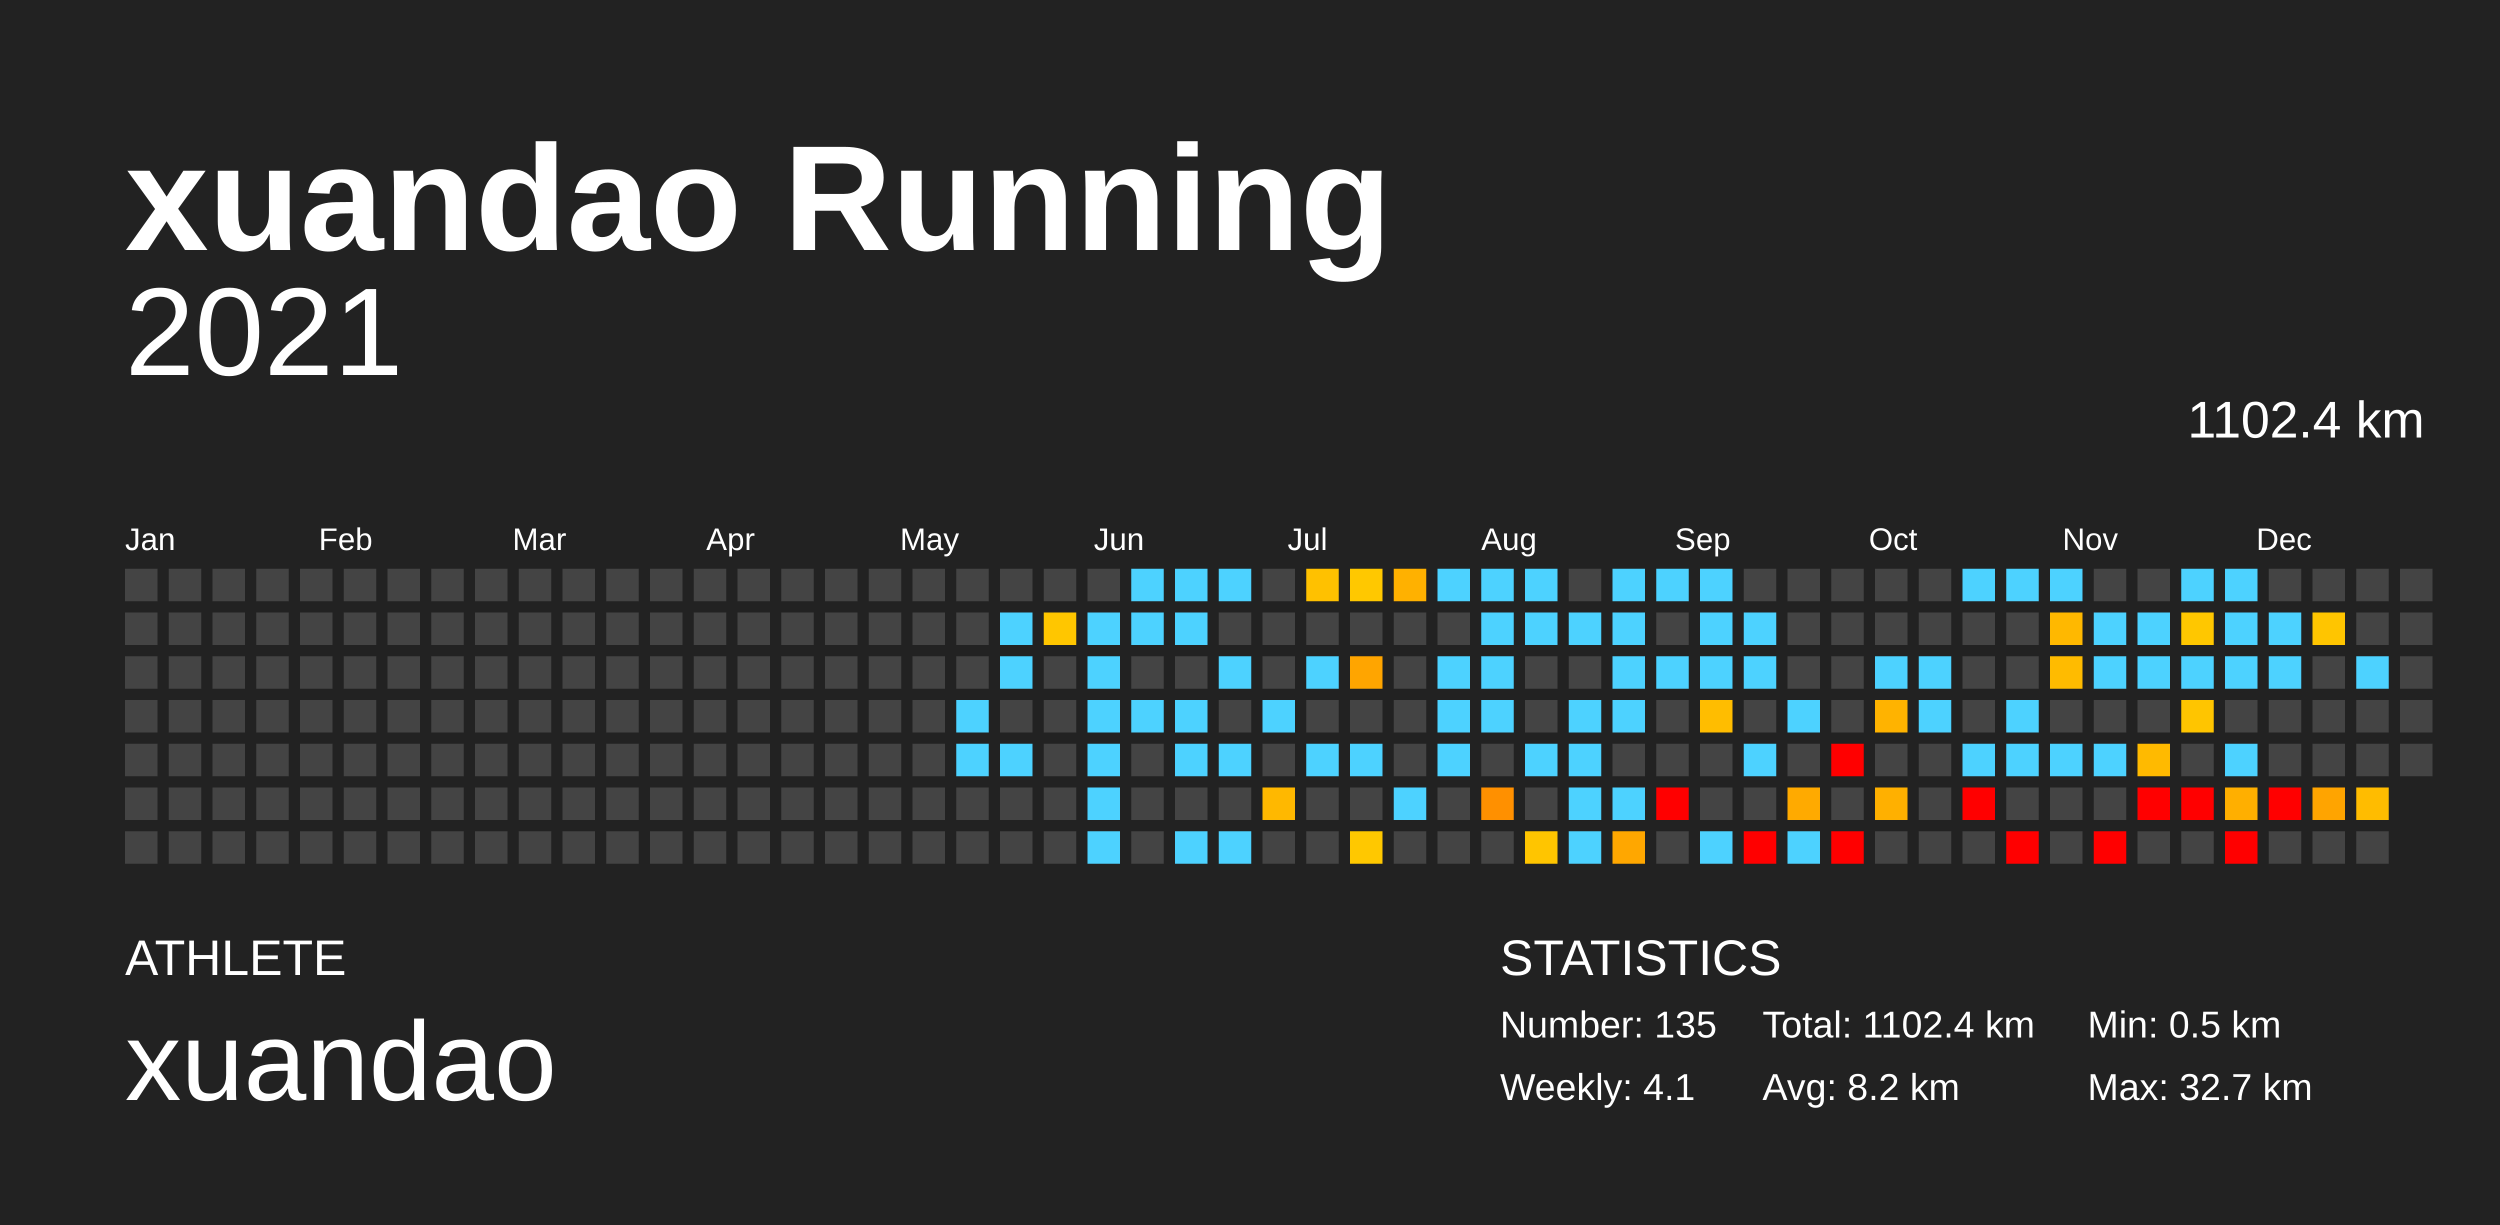
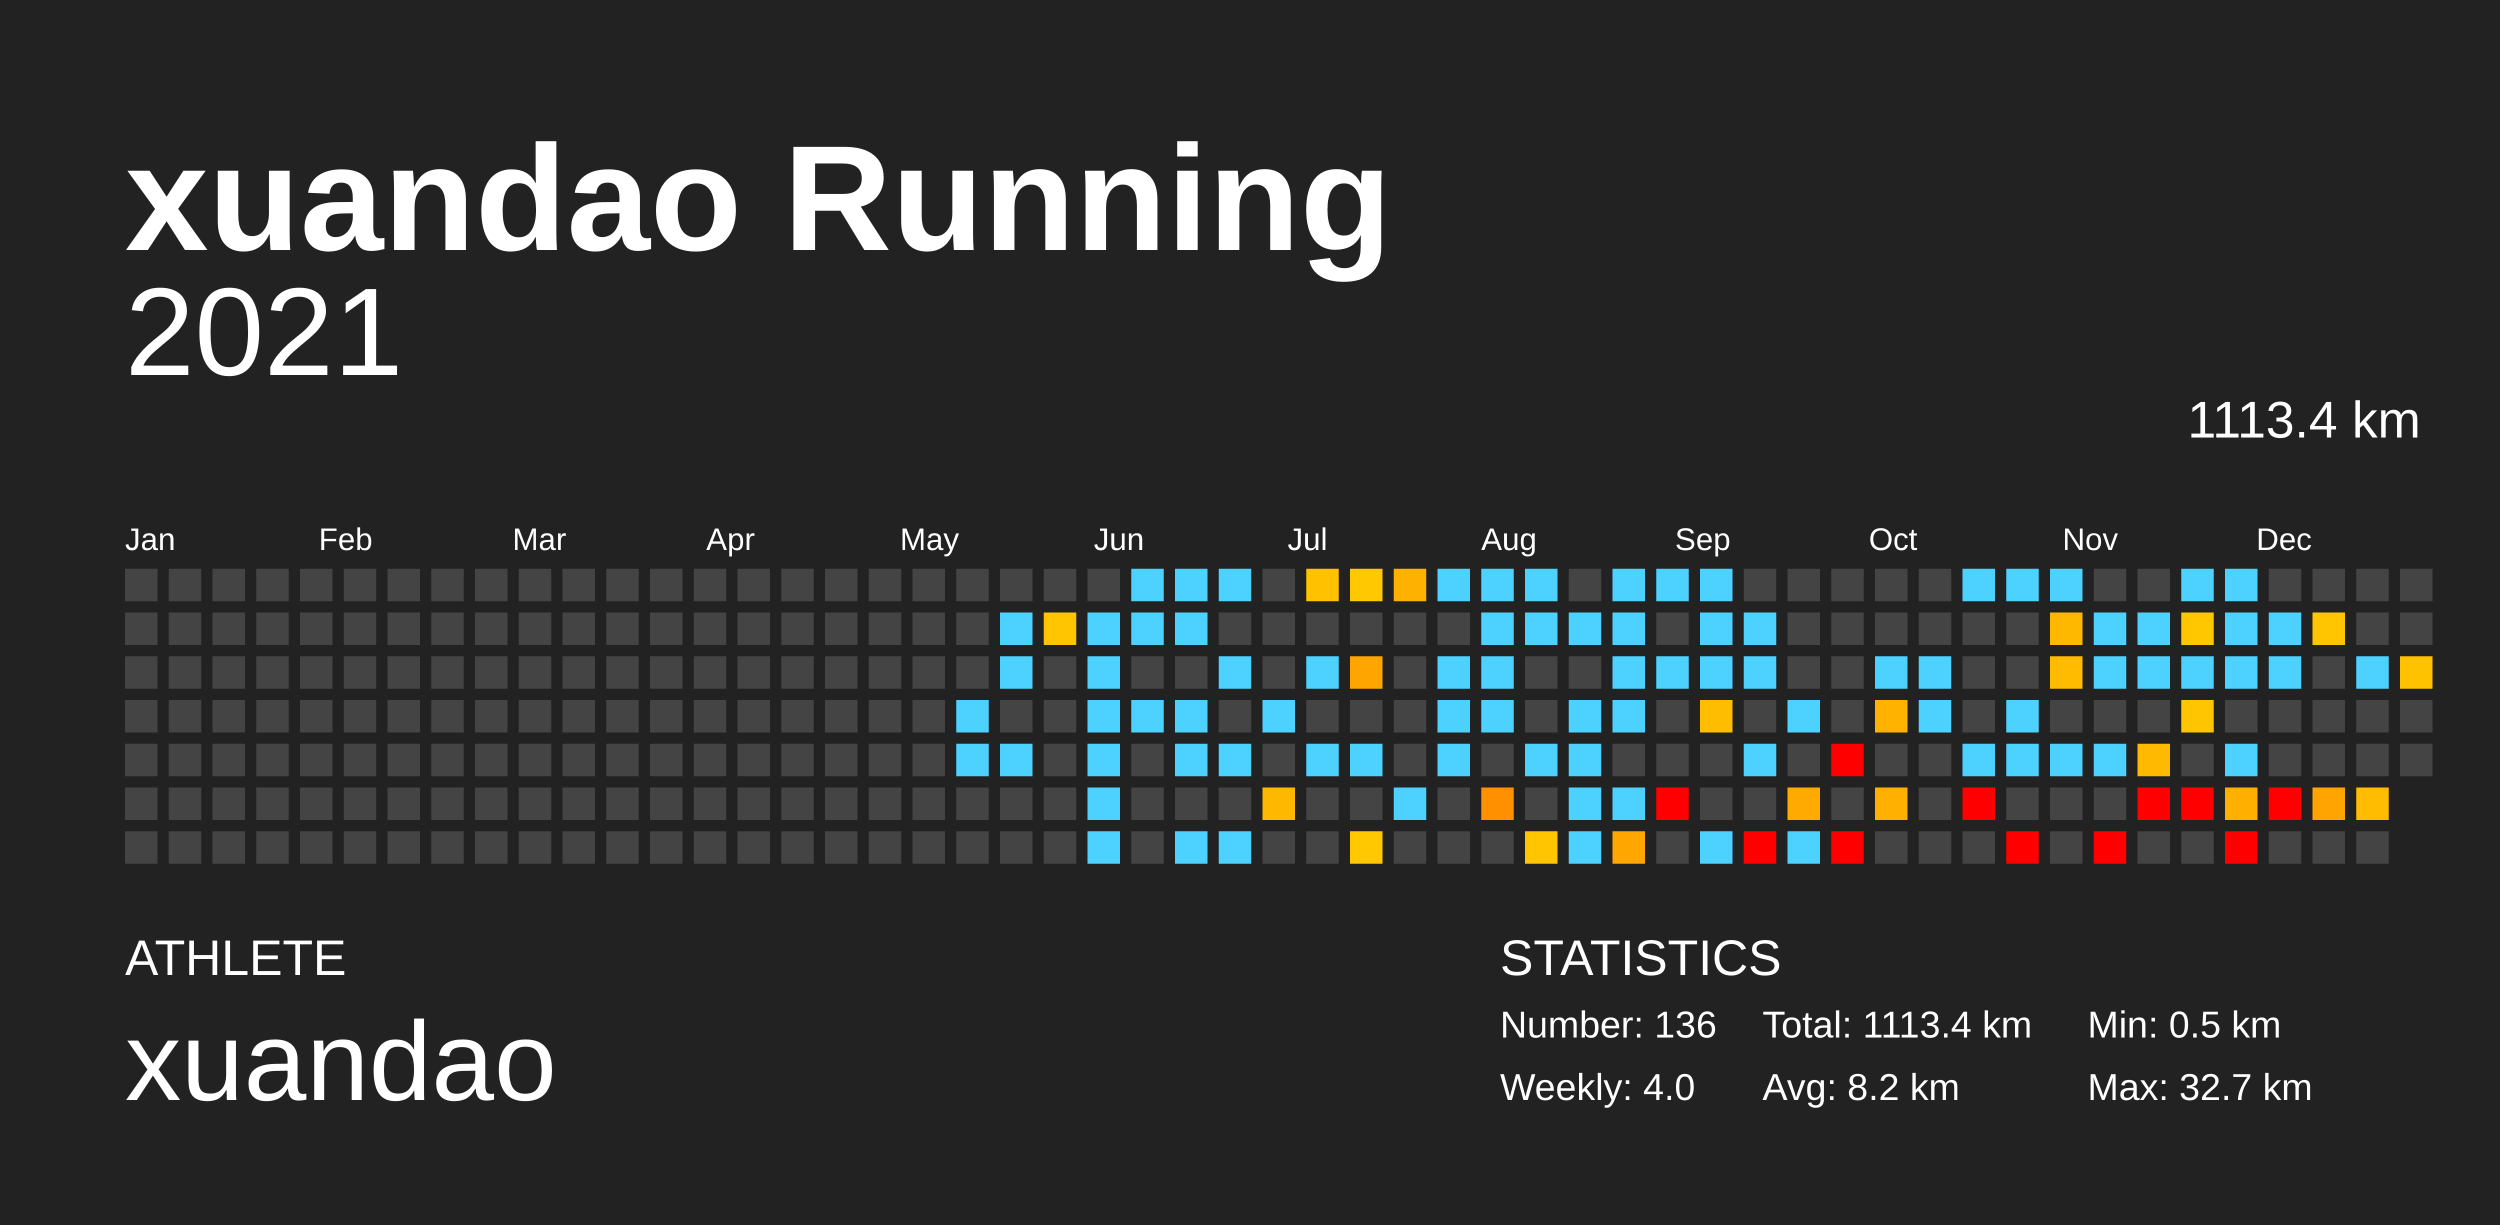
<svg xmlns="http://www.w3.org/2000/svg" baseProfile="full" height="98mm" version="1.1" viewBox="0,0,200,98" width="200mm">
  <defs />
  <rect fill="#222222" height="98" width="200" x="0" y="0" />
  <text fill="#FFFFFF" style="font-size:12px; font-family:Arial; font-weight:bold;" x="10" y="20">xuandao Running</text>
  <text fill="#FFFFFF" style="font-size:4px; font-family:Arial" x="10" y="78">ATHLETE</text>
  <text fill="#FFFFFF" style="font-size:9px; font-family:Arial" x="10" y="88">xuandao</text>
  <text fill="#FFFFFF" style="font-size:4px; font-family:Arial" x="120" y="78">STATISTICS</text>
-   <text fill="#FFFFFF" style="font-size:3px; font-family:Arial" x="120" y="83">Number: 135</text>
-   <text fill="#FFFFFF" style="font-size:3px; font-family:Arial" x="120" y="88">Weekly: 4.1</text>
-   <text fill="#FFFFFF" style="font-size:3px; font-family:Arial" x="141" y="83">Total: 1102.4 km</text>
+   <text fill="#FFFFFF" style="font-size:3px; font-family:Arial" x="120" y="83">Number: 136</text>
+   <text fill="#FFFFFF" style="font-size:3px; font-family:Arial" x="120" y="88">Weekly: 4.0</text>
+   <text fill="#FFFFFF" style="font-size:3px; font-family:Arial" x="141" y="83">Total: 1113.4 km</text>
  <text fill="#FFFFFF" style="font-size:3px; font-family:Arial" x="141" y="88">Avg: 8.2 km</text>
  <text fill="#FFFFFF" style="font-size:3px; font-family:Arial" x="167" y="83">Min: 0.5 km</text>
  <text fill="#FFFFFF" style="font-size:3px; font-family:Arial" x="167" y="88">Max: 32.7 km</text>
  <text alignment-baseline="hanging" fill="#FFFFFF" style="font-size:10.0px; font-family:Arial;" x="10" y="30">2021</text>
-   <text alignment-baseline="hanging" fill="#FFFFFF" style="font-size:4.125px; font-family:Arial;" x="175" y="35">1102.4 km</text>
+   <text alignment-baseline="hanging" fill="#FFFFFF" style="font-size:4.125px; font-family:Arial;" x="175" y="35">1113.4 km</text>
  <text fill="#FFFFFF" style="font-size:2.5px; font-family:Arial" x="10.0" y="44">Jan</text>
  <text fill="#FFFFFF" style="font-size:2.5px; font-family:Arial" x="25.5" y="44">Feb</text>
  <text fill="#FFFFFF" style="font-size:2.5px; font-family:Arial" x="41.0" y="44">Mar</text>
  <text fill="#FFFFFF" style="font-size:2.5px; font-family:Arial" x="56.5" y="44">Apr</text>
  <text fill="#FFFFFF" style="font-size:2.5px; font-family:Arial" x="72.0" y="44">May</text>
  <text fill="#FFFFFF" style="font-size:2.5px; font-family:Arial" x="87.5" y="44">Jun</text>
  <text fill="#FFFFFF" style="font-size:2.5px; font-family:Arial" x="103.0" y="44">Jul</text>
  <text fill="#FFFFFF" style="font-size:2.5px; font-family:Arial" x="118.5" y="44">Aug</text>
  <text fill="#FFFFFF" style="font-size:2.5px; font-family:Arial" x="134.0" y="44">Sep</text>
  <text fill="#FFFFFF" style="font-size:2.5px; font-family:Arial" x="149.5" y="44">Oct</text>
  <text fill="#FFFFFF" style="font-size:2.5px; font-family:Arial" x="165.0" y="44">Nov</text>
  <text fill="#FFFFFF" style="font-size:2.5px; font-family:Arial" x="180.5" y="44">Dec</text>
  <rect fill="#444444" height="2.6" width="2.6" x="10.0" y="45.5" />
  <rect fill="#444444" height="2.6" width="2.6" x="10.0" y="49.0" />
  <rect fill="#444444" height="2.6" width="2.6" x="10.0" y="52.5" />
  <rect fill="#444444" height="2.6" width="2.6" x="10.0" y="56.0" />
  <rect fill="#444444" height="2.6" width="2.6" x="10.0" y="59.5" />
  <rect fill="#444444" height="2.6" width="2.6" x="10.0" y="63.0" />
  <rect fill="#444444" height="2.6" width="2.6" x="10.0" y="66.5" />
  <rect fill="#444444" height="2.6" width="2.6" x="13.5" y="45.5" />
  <rect fill="#444444" height="2.6" width="2.6" x="13.5" y="49.0" />
  <rect fill="#444444" height="2.6" width="2.6" x="13.5" y="52.5" />
  <rect fill="#444444" height="2.6" width="2.6" x="13.5" y="56.0" />
  <rect fill="#444444" height="2.6" width="2.6" x="13.5" y="59.5" />
  <rect fill="#444444" height="2.6" width="2.6" x="13.5" y="63.0" />
  <rect fill="#444444" height="2.6" width="2.6" x="13.5" y="66.5" />
  <rect fill="#444444" height="2.6" width="2.6" x="17.0" y="45.5" />
  <rect fill="#444444" height="2.6" width="2.6" x="17.0" y="49.0" />
  <rect fill="#444444" height="2.6" width="2.6" x="17.0" y="52.5" />
  <rect fill="#444444" height="2.6" width="2.6" x="17.0" y="56.0" />
  <rect fill="#444444" height="2.6" width="2.6" x="17.0" y="59.5" />
  <rect fill="#444444" height="2.6" width="2.6" x="17.0" y="63.0" />
  <rect fill="#444444" height="2.6" width="2.6" x="17.0" y="66.5" />
  <rect fill="#444444" height="2.6" width="2.6" x="20.5" y="45.5" />
  <rect fill="#444444" height="2.6" width="2.6" x="20.5" y="49.0" />
  <rect fill="#444444" height="2.6" width="2.6" x="20.5" y="52.5" />
  <rect fill="#444444" height="2.6" width="2.6" x="20.5" y="56.0" />
  <rect fill="#444444" height="2.6" width="2.6" x="20.5" y="59.5" />
  <rect fill="#444444" height="2.6" width="2.6" x="20.5" y="63.0" />
  <rect fill="#444444" height="2.6" width="2.6" x="20.5" y="66.5" />
  <rect fill="#444444" height="2.6" width="2.6" x="24.0" y="45.5" />
  <rect fill="#444444" height="2.6" width="2.6" x="24.0" y="49.0" />
  <rect fill="#444444" height="2.6" width="2.6" x="24.0" y="52.5" />
  <rect fill="#444444" height="2.6" width="2.6" x="24.0" y="56.0" />
  <rect fill="#444444" height="2.6" width="2.6" x="24.0" y="59.5" />
  <rect fill="#444444" height="2.6" width="2.6" x="24.0" y="63.0" />
  <rect fill="#444444" height="2.6" width="2.6" x="24.0" y="66.5" />
  <rect fill="#444444" height="2.6" width="2.6" x="27.5" y="45.5" />
  <rect fill="#444444" height="2.6" width="2.6" x="27.5" y="49.0" />
  <rect fill="#444444" height="2.6" width="2.6" x="27.5" y="52.5" />
  <rect fill="#444444" height="2.6" width="2.6" x="27.5" y="56.0" />
  <rect fill="#444444" height="2.6" width="2.6" x="27.5" y="59.5" />
  <rect fill="#444444" height="2.6" width="2.6" x="27.5" y="63.0" />
  <rect fill="#444444" height="2.6" width="2.6" x="27.5" y="66.5" />
  <rect fill="#444444" height="2.6" width="2.6" x="31.0" y="45.5" />
  <rect fill="#444444" height="2.6" width="2.6" x="31.0" y="49.0" />
  <rect fill="#444444" height="2.6" width="2.6" x="31.0" y="52.5" />
  <rect fill="#444444" height="2.6" width="2.6" x="31.0" y="56.0" />
  <rect fill="#444444" height="2.6" width="2.6" x="31.0" y="59.5" />
  <rect fill="#444444" height="2.6" width="2.6" x="31.0" y="63.0" />
  <rect fill="#444444" height="2.6" width="2.6" x="31.0" y="66.5" />
  <rect fill="#444444" height="2.6" width="2.6" x="34.5" y="45.5" />
  <rect fill="#444444" height="2.6" width="2.6" x="34.5" y="49.0" />
  <rect fill="#444444" height="2.6" width="2.6" x="34.5" y="52.5" />
  <rect fill="#444444" height="2.6" width="2.6" x="34.5" y="56.0" />
  <rect fill="#444444" height="2.6" width="2.6" x="34.5" y="59.5" />
  <rect fill="#444444" height="2.6" width="2.6" x="34.5" y="63.0" />
  <rect fill="#444444" height="2.6" width="2.6" x="34.5" y="66.5" />
  <rect fill="#444444" height="2.6" width="2.6" x="38.0" y="45.5" />
  <rect fill="#444444" height="2.6" width="2.6" x="38.0" y="49.0" />
  <rect fill="#444444" height="2.6" width="2.6" x="38.0" y="52.5" />
  <rect fill="#444444" height="2.6" width="2.6" x="38.0" y="56.0" />
  <rect fill="#444444" height="2.6" width="2.6" x="38.0" y="59.5" />
  <rect fill="#444444" height="2.6" width="2.6" x="38.0" y="63.0" />
  <rect fill="#444444" height="2.6" width="2.6" x="38.0" y="66.5" />
  <rect fill="#444444" height="2.6" width="2.6" x="41.5" y="45.5" />
  <rect fill="#444444" height="2.6" width="2.6" x="41.5" y="49.0" />
  <rect fill="#444444" height="2.6" width="2.6" x="41.5" y="52.5" />
  <rect fill="#444444" height="2.6" width="2.6" x="41.5" y="56.0" />
  <rect fill="#444444" height="2.6" width="2.6" x="41.5" y="59.5" />
  <rect fill="#444444" height="2.6" width="2.6" x="41.5" y="63.0" />
  <rect fill="#444444" height="2.6" width="2.6" x="41.5" y="66.5" />
  <rect fill="#444444" height="2.6" width="2.6" x="45.0" y="45.5" />
  <rect fill="#444444" height="2.6" width="2.6" x="45.0" y="49.0" />
  <rect fill="#444444" height="2.6" width="2.6" x="45.0" y="52.5" />
  <rect fill="#444444" height="2.6" width="2.6" x="45.0" y="56.0" />
  <rect fill="#444444" height="2.6" width="2.6" x="45.0" y="59.5" />
  <rect fill="#444444" height="2.6" width="2.6" x="45.0" y="63.0" />
  <rect fill="#444444" height="2.6" width="2.6" x="45.0" y="66.5" />
  <rect fill="#444444" height="2.6" width="2.6" x="48.5" y="45.5" />
  <rect fill="#444444" height="2.6" width="2.6" x="48.5" y="49.0" />
  <rect fill="#444444" height="2.6" width="2.6" x="48.5" y="52.5" />
  <rect fill="#444444" height="2.6" width="2.6" x="48.5" y="56.0" />
  <rect fill="#444444" height="2.6" width="2.6" x="48.5" y="59.5" />
  <rect fill="#444444" height="2.6" width="2.6" x="48.5" y="63.0" />
  <rect fill="#444444" height="2.6" width="2.6" x="48.5" y="66.5" />
  <rect fill="#444444" height="2.6" width="2.6" x="52.0" y="45.5" />
  <rect fill="#444444" height="2.6" width="2.6" x="52.0" y="49.0" />
  <rect fill="#444444" height="2.6" width="2.6" x="52.0" y="52.5" />
  <rect fill="#444444" height="2.6" width="2.6" x="52.0" y="56.0" />
  <rect fill="#444444" height="2.6" width="2.6" x="52.0" y="59.5" />
  <rect fill="#444444" height="2.6" width="2.6" x="52.0" y="63.0" />
  <rect fill="#444444" height="2.6" width="2.6" x="52.0" y="66.5" />
  <rect fill="#444444" height="2.6" width="2.6" x="55.5" y="45.5" />
  <rect fill="#444444" height="2.6" width="2.6" x="55.5" y="49.0" />
  <rect fill="#444444" height="2.6" width="2.6" x="55.5" y="52.5" />
  <rect fill="#444444" height="2.6" width="2.6" x="55.5" y="56.0" />
  <rect fill="#444444" height="2.6" width="2.6" x="55.5" y="59.5" />
  <rect fill="#444444" height="2.6" width="2.6" x="55.5" y="63.0" />
  <rect fill="#444444" height="2.6" width="2.6" x="55.5" y="66.5" />
  <rect fill="#444444" height="2.6" width="2.6" x="59.0" y="45.5" />
  <rect fill="#444444" height="2.6" width="2.6" x="59.0" y="49.0" />
  <rect fill="#444444" height="2.6" width="2.6" x="59.0" y="52.5" />
  <rect fill="#444444" height="2.6" width="2.6" x="59.0" y="56.0" />
  <rect fill="#444444" height="2.6" width="2.6" x="59.0" y="59.5" />
  <rect fill="#444444" height="2.6" width="2.6" x="59.0" y="63.0" />
  <rect fill="#444444" height="2.6" width="2.6" x="59.0" y="66.5" />
  <rect fill="#444444" height="2.6" width="2.6" x="62.5" y="45.5" />
  <rect fill="#444444" height="2.6" width="2.6" x="62.5" y="49.0" />
  <rect fill="#444444" height="2.6" width="2.6" x="62.5" y="52.5" />
  <rect fill="#444444" height="2.6" width="2.6" x="62.5" y="56.0" />
  <rect fill="#444444" height="2.6" width="2.6" x="62.5" y="59.5" />
  <rect fill="#444444" height="2.6" width="2.6" x="62.5" y="63.0" />
  <rect fill="#444444" height="2.6" width="2.6" x="62.5" y="66.5" />
  <rect fill="#444444" height="2.6" width="2.6" x="66.0" y="45.5" />
  <rect fill="#444444" height="2.6" width="2.6" x="66.0" y="49.0" />
  <rect fill="#444444" height="2.6" width="2.6" x="66.0" y="52.5" />
  <rect fill="#444444" height="2.6" width="2.6" x="66.0" y="56.0" />
  <rect fill="#444444" height="2.6" width="2.6" x="66.0" y="59.5" />
  <rect fill="#444444" height="2.6" width="2.6" x="66.0" y="63.0" />
  <rect fill="#444444" height="2.6" width="2.6" x="66.0" y="66.5" />
  <rect fill="#444444" height="2.6" width="2.6" x="69.5" y="45.5" />
  <rect fill="#444444" height="2.6" width="2.6" x="69.5" y="49.0" />
  <rect fill="#444444" height="2.6" width="2.6" x="69.5" y="52.5" />
  <rect fill="#444444" height="2.6" width="2.6" x="69.5" y="56.0" />
  <rect fill="#444444" height="2.6" width="2.6" x="69.5" y="59.5" />
  <rect fill="#444444" height="2.6" width="2.6" x="69.5" y="63.0" />
  <rect fill="#444444" height="2.6" width="2.6" x="69.5" y="66.5" />
  <rect fill="#444444" height="2.6" width="2.6" x="73.0" y="45.5" />
  <rect fill="#444444" height="2.6" width="2.6" x="73.0" y="49.0" />
  <rect fill="#444444" height="2.6" width="2.6" x="73.0" y="52.5" />
  <rect fill="#444444" height="2.6" width="2.6" x="73.0" y="56.0" />
  <rect fill="#444444" height="2.6" width="2.6" x="73.0" y="59.5" />
  <rect fill="#444444" height="2.6" width="2.6" x="73.0" y="63.0" />
  <rect fill="#444444" height="2.6" width="2.6" x="73.0" y="66.5" />
  <rect fill="#444444" height="2.6" width="2.6" x="76.5" y="45.5" />
  <rect fill="#444444" height="2.6" width="2.6" x="76.5" y="49.0" />
  <rect fill="#444444" height="2.6" width="2.6" x="76.5" y="52.5" />
  <rect fill="#4dd2ff" height="2.6" width="2.6" x="76.5" y="56.0" />
  <rect fill="#4dd2ff" height="2.6" width="2.6" x="76.5" y="59.5" />
  <rect fill="#444444" height="2.6" width="2.6" x="76.5" y="63.0" />
  <rect fill="#444444" height="2.6" width="2.6" x="76.5" y="66.5" />
  <rect fill="#444444" height="2.6" width="2.6" x="80.0" y="45.5" />
  <rect fill="#4dd2ff" height="2.6" width="2.6" x="80.0" y="49.0" />
  <rect fill="#4dd2ff" height="2.6" width="2.6" x="80.0" y="52.5" />
  <rect fill="#444444" height="2.6" width="2.6" x="80.0" y="56.0" />
  <rect fill="#4dd2ff" height="2.6" width="2.6" x="80.0" y="59.5" />
  <rect fill="#444444" height="2.6" width="2.6" x="80.0" y="63.0" />
  <rect fill="#444444" height="2.6" width="2.6" x="80.0" y="66.5" />
  <rect fill="#444444" height="2.6" width="2.6" x="83.5" y="45.5" />
  <rect fill="#ffc600" height="2.6" width="2.6" x="83.5" y="49.0" />
  <rect fill="#444444" height="2.6" width="2.6" x="83.5" y="52.5" />
  <rect fill="#444444" height="2.6" width="2.6" x="83.5" y="56.0" />
  <rect fill="#444444" height="2.6" width="2.6" x="83.5" y="59.5" />
  <rect fill="#444444" height="2.6" width="2.6" x="83.5" y="63.0" />
  <rect fill="#444444" height="2.6" width="2.6" x="83.5" y="66.5" />
  <rect fill="#444444" height="2.6" width="2.6" x="87.0" y="45.5" />
  <rect fill="#4dd2ff" height="2.6" width="2.6" x="87.0" y="49.0" />
  <rect fill="#4dd2ff" height="2.6" width="2.6" x="87.0" y="52.5" />
  <rect fill="#4dd2ff" height="2.6" width="2.6" x="87.0" y="56.0" />
  <rect fill="#4dd2ff" height="2.6" width="2.6" x="87.0" y="59.5" />
  <rect fill="#4dd2ff" height="2.6" width="2.6" x="87.0" y="63.0" />
  <rect fill="#4dd2ff" height="2.6" width="2.6" x="87.0" y="66.5" />
  <rect fill="#4dd2ff" height="2.6" width="2.6" x="90.5" y="45.5" />
  <rect fill="#4dd2ff" height="2.6" width="2.6" x="90.5" y="49.0" />
  <rect fill="#444444" height="2.6" width="2.6" x="90.5" y="52.5" />
  <rect fill="#4dd2ff" height="2.6" width="2.6" x="90.5" y="56.0" />
  <rect fill="#444444" height="2.6" width="2.6" x="90.5" y="59.5" />
  <rect fill="#444444" height="2.6" width="2.6" x="90.5" y="63.0" />
  <rect fill="#444444" height="2.6" width="2.6" x="90.5" y="66.5" />
  <rect fill="#4dd2ff" height="2.6" width="2.6" x="94.0" y="45.5" />
  <rect fill="#4dd2ff" height="2.6" width="2.6" x="94.0" y="49.0" />
  <rect fill="#444444" height="2.6" width="2.6" x="94.0" y="52.5" />
  <rect fill="#4dd2ff" height="2.6" width="2.6" x="94.0" y="56.0" />
  <rect fill="#4dd2ff" height="2.6" width="2.6" x="94.0" y="59.5" />
  <rect fill="#444444" height="2.6" width="2.6" x="94.0" y="63.0" />
  <rect fill="#4dd2ff" height="2.6" width="2.6" x="94.0" y="66.5" />
  <rect fill="#4dd2ff" height="2.6" width="2.6" x="97.5" y="45.5" />
  <rect fill="#444444" height="2.6" width="2.6" x="97.5" y="49.0" />
  <rect fill="#4dd2ff" height="2.6" width="2.6" x="97.5" y="52.5" />
  <rect fill="#444444" height="2.6" width="2.6" x="97.5" y="56.0" />
  <rect fill="#4dd2ff" height="2.6" width="2.6" x="97.5" y="59.5" />
  <rect fill="#444444" height="2.6" width="2.6" x="97.5" y="63.0" />
  <rect fill="#4dd2ff" height="2.6" width="2.6" x="97.5" y="66.5" />
  <rect fill="#444444" height="2.6" width="2.6" x="101.0" y="45.5" />
  <rect fill="#444444" height="2.6" width="2.6" x="101.0" y="49.0" />
  <rect fill="#444444" height="2.6" width="2.6" x="101.0" y="52.5" />
  <rect fill="#4dd2ff" height="2.6" width="2.6" x="101.0" y="56.0" />
  <rect fill="#444444" height="2.6" width="2.6" x="101.0" y="59.5" />
  <rect fill="#ffb800" height="2.6" width="2.6" x="101.0" y="63.0" />
  <rect fill="#444444" height="2.6" width="2.6" x="101.0" y="66.5" />
  <rect fill="#ffc100" height="2.6" width="2.6" x="104.5" y="45.5" />
  <rect fill="#444444" height="2.6" width="2.6" x="104.5" y="49.0" />
  <rect fill="#4dd2ff" height="2.6" width="2.6" x="104.5" y="52.5" />
  <rect fill="#444444" height="2.6" width="2.6" x="104.5" y="56.0" />
  <rect fill="#4dd2ff" height="2.6" width="2.6" x="104.5" y="59.5" />
  <rect fill="#444444" height="2.6" width="2.6" x="104.5" y="63.0" />
  <rect fill="#444444" height="2.6" width="2.6" x="104.5" y="66.5" />
  <rect fill="#ffc800" height="2.6" width="2.6" x="108.0" y="45.5" />
  <rect fill="#444444" height="2.6" width="2.6" x="108.0" y="49.0" />
  <rect fill="#ffa500" height="2.6" width="2.6" x="108.0" y="52.5" />
  <rect fill="#444444" height="2.6" width="2.6" x="108.0" y="56.0" />
  <rect fill="#4dd2ff" height="2.6" width="2.6" x="108.0" y="59.5" />
  <rect fill="#444444" height="2.6" width="2.6" x="108.0" y="63.0" />
  <rect fill="#ffc800" height="2.6" width="2.6" x="108.0" y="66.5" />
  <rect fill="#ffb100" height="2.6" width="2.6" x="111.5" y="45.5" />
  <rect fill="#444444" height="2.6" width="2.6" x="111.5" y="49.0" />
  <rect fill="#444444" height="2.6" width="2.6" x="111.5" y="52.5" />
  <rect fill="#444444" height="2.6" width="2.6" x="111.5" y="56.0" />
  <rect fill="#444444" height="2.6" width="2.6" x="111.5" y="59.5" />
  <rect fill="#4dd2ff" height="2.6" width="2.6" x="111.5" y="63.0" />
  <rect fill="#444444" height="2.6" width="2.6" x="111.5" y="66.5" />
  <rect fill="#4dd2ff" height="2.6" width="2.6" x="115.0" y="45.5" />
  <rect fill="#444444" height="2.6" width="2.6" x="115.0" y="49.0" />
  <rect fill="#4dd2ff" height="2.6" width="2.6" x="115.0" y="52.5" />
  <rect fill="#4dd2ff" height="2.6" width="2.6" x="115.0" y="56.0" />
  <rect fill="#4dd2ff" height="2.6" width="2.6" x="115.0" y="59.5" />
  <rect fill="#444444" height="2.6" width="2.6" x="115.0" y="63.0" />
  <rect fill="#444444" height="2.6" width="2.6" x="115.0" y="66.5" />
  <rect fill="#4dd2ff" height="2.6" width="2.6" x="118.5" y="45.5" />
  <rect fill="#4dd2ff" height="2.6" width="2.6" x="118.5" y="49.0" />
  <rect fill="#4dd2ff" height="2.6" width="2.6" x="118.5" y="52.5" />
  <rect fill="#4dd2ff" height="2.6" width="2.6" x="118.5" y="56.0" />
  <rect fill="#444444" height="2.6" width="2.6" x="118.5" y="59.5" />
  <rect fill="#ff9000" height="2.6" width="2.6" x="118.5" y="63.0" />
  <rect fill="#444444" height="2.6" width="2.6" x="118.5" y="66.5" />
  <rect fill="#4dd2ff" height="2.6" width="2.6" x="122.0" y="45.5" />
  <rect fill="#4dd2ff" height="2.6" width="2.6" x="122.0" y="49.0" />
  <rect fill="#444444" height="2.6" width="2.6" x="122.0" y="52.5" />
  <rect fill="#444444" height="2.6" width="2.6" x="122.0" y="56.0" />
  <rect fill="#4dd2ff" height="2.6" width="2.6" x="122.0" y="59.5" />
  <rect fill="#444444" height="2.6" width="2.6" x="122.0" y="63.0" />
  <rect fill="#ffc500" height="2.6" width="2.6" x="122.0" y="66.5" />
  <rect fill="#444444" height="2.6" width="2.6" x="125.5" y="45.5" />
  <rect fill="#4dd2ff" height="2.6" width="2.6" x="125.5" y="49.0" />
  <rect fill="#444444" height="2.6" width="2.6" x="125.5" y="52.5" />
  <rect fill="#4dd2ff" height="2.6" width="2.6" x="125.5" y="56.0" />
  <rect fill="#4dd2ff" height="2.6" width="2.6" x="125.5" y="59.5" />
  <rect fill="#4dd2ff" height="2.6" width="2.6" x="125.5" y="63.0" />
  <rect fill="#4dd2ff" height="2.6" width="2.6" x="125.5" y="66.5" />
  <rect fill="#4dd2ff" height="2.6" width="2.6" x="129.0" y="45.5" />
  <rect fill="#4dd2ff" height="2.6" width="2.6" x="129.0" y="49.0" />
  <rect fill="#4dd2ff" height="2.6" width="2.6" x="129.0" y="52.5" />
  <rect fill="#4dd2ff" height="2.6" width="2.6" x="129.0" y="56.0" />
  <rect fill="#444444" height="2.6" width="2.6" x="129.0" y="59.5" />
  <rect fill="#4dd2ff" height="2.6" width="2.6" x="129.0" y="63.0" />
  <rect fill="#ffa700" height="2.6" width="2.6" x="129.0" y="66.5" />
  <rect fill="#4dd2ff" height="2.6" width="2.6" x="132.5" y="45.5" />
  <rect fill="#444444" height="2.6" width="2.6" x="132.5" y="49.0" />
  <rect fill="#4dd2ff" height="2.6" width="2.6" x="132.5" y="52.5" />
  <rect fill="#444444" height="2.6" width="2.6" x="132.5" y="56.0" />
  <rect fill="#444444" height="2.6" width="2.6" x="132.5" y="59.5" />
  <rect fill="red" height="2.6" width="2.6" x="132.5" y="63.0" />
  <rect fill="#444444" height="2.6" width="2.6" x="132.5" y="66.5" />
  <rect fill="#4dd2ff" height="2.6" width="2.6" x="136.0" y="45.5" />
  <rect fill="#4dd2ff" height="2.6" width="2.6" x="136.0" y="49.0" />
  <rect fill="#4dd2ff" height="2.6" width="2.6" x="136.0" y="52.5" />
  <rect fill="#ffbd00" height="2.6" width="2.6" x="136.0" y="56.0" />
  <rect fill="#444444" height="2.6" width="2.6" x="136.0" y="59.5" />
  <rect fill="#444444" height="2.6" width="2.6" x="136.0" y="63.0" />
  <rect fill="#4dd2ff" height="2.6" width="2.6" x="136.0" y="66.5" />
  <rect fill="#444444" height="2.6" width="2.6" x="139.5" y="45.5" />
  <rect fill="#4dd2ff" height="2.6" width="2.6" x="139.5" y="49.0" />
  <rect fill="#4dd2ff" height="2.6" width="2.6" x="139.5" y="52.5" />
  <rect fill="#444444" height="2.6" width="2.6" x="139.5" y="56.0" />
  <rect fill="#4dd2ff" height="2.6" width="2.6" x="139.5" y="59.5" />
  <rect fill="#444444" height="2.6" width="2.6" x="139.5" y="63.0" />
  <rect fill="red" height="2.6" width="2.6" x="139.5" y="66.5" />
  <rect fill="#444444" height="2.6" width="2.6" x="143.0" y="45.5" />
  <rect fill="#444444" height="2.6" width="2.6" x="143.0" y="49.0" />
  <rect fill="#444444" height="2.6" width="2.6" x="143.0" y="52.5" />
  <rect fill="#4dd2ff" height="2.6" width="2.6" x="143.0" y="56.0" />
  <rect fill="#444444" height="2.6" width="2.6" x="143.0" y="59.5" />
  <rect fill="#ffaa00" height="2.6" width="2.6" x="143.0" y="63.0" />
  <rect fill="#4dd2ff" height="2.6" width="2.6" x="143.0" y="66.5" />
  <rect fill="#444444" height="2.6" width="2.6" x="146.5" y="45.5" />
  <rect fill="#444444" height="2.6" width="2.6" x="146.5" y="49.0" />
  <rect fill="#444444" height="2.6" width="2.6" x="146.5" y="52.5" />
  <rect fill="#444444" height="2.6" width="2.6" x="146.5" y="56.0" />
  <rect fill="red" height="2.6" width="2.6" x="146.5" y="59.5" />
  <rect fill="#444444" height="2.6" width="2.6" x="146.5" y="63.0" />
  <rect fill="red" height="2.6" width="2.6" x="146.5" y="66.5" />
  <rect fill="#444444" height="2.6" width="2.6" x="150.0" y="45.5" />
  <rect fill="#444444" height="2.6" width="2.6" x="150.0" y="49.0" />
  <rect fill="#4dd2ff" height="2.6" width="2.6" x="150.0" y="52.5" />
  <rect fill="#ffb300" height="2.6" width="2.6" x="150.0" y="56.0" />
  <rect fill="#444444" height="2.6" width="2.6" x="150.0" y="59.5" />
  <rect fill="#ffb000" height="2.6" width="2.6" x="150.0" y="63.0" />
  <rect fill="#444444" height="2.6" width="2.6" x="150.0" y="66.5" />
  <rect fill="#444444" height="2.6" width="2.6" x="153.5" y="45.5" />
  <rect fill="#444444" height="2.6" width="2.6" x="153.5" y="49.0" />
  <rect fill="#4dd2ff" height="2.6" width="2.6" x="153.5" y="52.5" />
  <rect fill="#4dd2ff" height="2.6" width="2.6" x="153.5" y="56.0" />
  <rect fill="#444444" height="2.6" width="2.6" x="153.5" y="59.5" />
  <rect fill="#444444" height="2.6" width="2.6" x="153.5" y="63.0" />
  <rect fill="#444444" height="2.6" width="2.6" x="153.5" y="66.5" />
  <rect fill="#4dd2ff" height="2.6" width="2.6" x="157.0" y="45.5" />
  <rect fill="#444444" height="2.6" width="2.6" x="157.0" y="49.0" />
  <rect fill="#444444" height="2.6" width="2.6" x="157.0" y="52.5" />
  <rect fill="#444444" height="2.6" width="2.6" x="157.0" y="56.0" />
  <rect fill="#4dd2ff" height="2.6" width="2.6" x="157.0" y="59.5" />
  <rect fill="red" height="2.6" width="2.6" x="157.0" y="63.0" />
  <rect fill="#444444" height="2.6" width="2.6" x="157.0" y="66.5" />
  <rect fill="#4dd2ff" height="2.6" width="2.6" x="160.5" y="45.5" />
  <rect fill="#444444" height="2.6" width="2.6" x="160.5" y="49.0" />
  <rect fill="#444444" height="2.6" width="2.6" x="160.5" y="52.5" />
  <rect fill="#4dd2ff" height="2.6" width="2.6" x="160.5" y="56.0" />
  <rect fill="#4dd2ff" height="2.6" width="2.6" x="160.5" y="59.5" />
  <rect fill="#444444" height="2.6" width="2.6" x="160.5" y="63.0" />
  <rect fill="red" height="2.6" width="2.6" x="160.5" y="66.5" />
  <rect fill="#4dd2ff" height="2.6" width="2.6" x="164.0" y="45.5" />
  <rect fill="#ffb800" height="2.6" width="2.6" x="164.0" y="49.0" />
  <rect fill="#ffbb00" height="2.6" width="2.6" x="164.0" y="52.5" />
  <rect fill="#444444" height="2.6" width="2.6" x="164.0" y="56.0" />
  <rect fill="#4dd2ff" height="2.6" width="2.6" x="164.0" y="59.5" />
  <rect fill="#444444" height="2.6" width="2.6" x="164.0" y="63.0" />
  <rect fill="#444444" height="2.6" width="2.6" x="164.0" y="66.5" />
  <rect fill="#444444" height="2.6" width="2.6" x="167.5" y="45.5" />
  <rect fill="#4dd2ff" height="2.6" width="2.6" x="167.5" y="49.0" />
  <rect fill="#4dd2ff" height="2.6" width="2.6" x="167.5" y="52.5" />
  <rect fill="#444444" height="2.6" width="2.6" x="167.5" y="56.0" />
  <rect fill="#4dd2ff" height="2.6" width="2.6" x="167.5" y="59.5" />
  <rect fill="#444444" height="2.6" width="2.6" x="167.5" y="63.0" />
  <rect fill="red" height="2.6" width="2.6" x="167.5" y="66.5" />
  <rect fill="#444444" height="2.6" width="2.6" x="171.0" y="45.5" />
  <rect fill="#4dd2ff" height="2.6" width="2.6" x="171.0" y="49.0" />
  <rect fill="#4dd2ff" height="2.6" width="2.6" x="171.0" y="52.5" />
  <rect fill="#444444" height="2.6" width="2.6" x="171.0" y="56.0" />
  <rect fill="#ffba00" height="2.6" width="2.6" x="171.0" y="59.5" />
  <rect fill="red" height="2.6" width="2.6" x="171.0" y="63.0" />
  <rect fill="#444444" height="2.6" width="2.6" x="171.0" y="66.5" />
  <rect fill="#4dd2ff" height="2.6" width="2.6" x="174.5" y="45.5" />
  <rect fill="#ffc700" height="2.6" width="2.6" x="174.5" y="49.0" />
  <rect fill="#4dd2ff" height="2.6" width="2.6" x="174.5" y="52.5" />
  <rect fill="#ffc500" height="2.6" width="2.6" x="174.5" y="56.0" />
  <rect fill="#444444" height="2.6" width="2.6" x="174.5" y="59.5" />
  <rect fill="red" height="2.6" width="2.6" x="174.5" y="63.0" />
  <rect fill="#444444" height="2.6" width="2.6" x="174.5" y="66.5" />
  <rect fill="#4dd2ff" height="2.6" width="2.6" x="178.0" y="45.5" />
  <rect fill="#4dd2ff" height="2.6" width="2.6" x="178.0" y="49.0" />
  <rect fill="#4dd2ff" height="2.6" width="2.6" x="178.0" y="52.5" />
  <rect fill="#444444" height="2.6" width="2.6" x="178.0" y="56.0" />
  <rect fill="#4dd2ff" height="2.6" width="2.6" x="178.0" y="59.5" />
  <rect fill="#ffaf00" height="2.6" width="2.6" x="178.0" y="63.0" />
  <rect fill="red" height="2.6" width="2.6" x="178.0" y="66.5" />
  <rect fill="#444444" height="2.6" width="2.6" x="181.5" y="45.5" />
  <rect fill="#4dd2ff" height="2.6" width="2.6" x="181.5" y="49.0" />
  <rect fill="#4dd2ff" height="2.6" width="2.6" x="181.5" y="52.5" />
  <rect fill="#444444" height="2.6" width="2.6" x="181.5" y="56.0" />
  <rect fill="#444444" height="2.6" width="2.6" x="181.5" y="59.5" />
  <rect fill="red" height="2.6" width="2.6" x="181.5" y="63.0" />
  <rect fill="#444444" height="2.6" width="2.6" x="181.5" y="66.5" />
  <rect fill="#444444" height="2.6" width="2.6" x="185.0" y="45.5" />
  <rect fill="#ffc500" height="2.6" width="2.6" x="185.0" y="49.0" />
  <rect fill="#444444" height="2.6" width="2.6" x="185.0" y="52.5" />
  <rect fill="#444444" height="2.6" width="2.6" x="185.0" y="56.0" />
  <rect fill="#444444" height="2.6" width="2.6" x="185.0" y="59.5" />
  <rect fill="#ffa400" height="2.6" width="2.6" x="185.0" y="63.0" />
  <rect fill="#444444" height="2.6" width="2.6" x="185.0" y="66.5" />
  <rect fill="#444444" height="2.6" width="2.6" x="188.5" y="45.5" />
  <rect fill="#444444" height="2.6" width="2.6" x="188.5" y="49.0" />
  <rect fill="#4dd2ff" height="2.6" width="2.6" x="188.5" y="52.5" />
  <rect fill="#444444" height="2.6" width="2.6" x="188.5" y="56.0" />
  <rect fill="#444444" height="2.6" width="2.6" x="188.5" y="59.5" />
  <rect fill="#ffbc00" height="2.6" width="2.6" x="188.5" y="63.0" />
  <rect fill="#444444" height="2.6" width="2.6" x="188.5" y="66.5" />
  <rect fill="#444444" height="2.6" width="2.6" x="192.0" y="45.5" />
  <rect fill="#444444" height="2.6" width="2.6" x="192.0" y="49.0" />
-   <rect fill="#444444" height="2.6" width="2.6" x="192.0" y="52.5" />
+   <rect fill="#ffc200" height="2.6" width="2.6" x="192.0" y="52.5" />
  <rect fill="#444444" height="2.6" width="2.6" x="192.0" y="56.0" />
  <rect fill="#444444" height="2.6" width="2.6" x="192.0" y="59.5" />
</svg>
